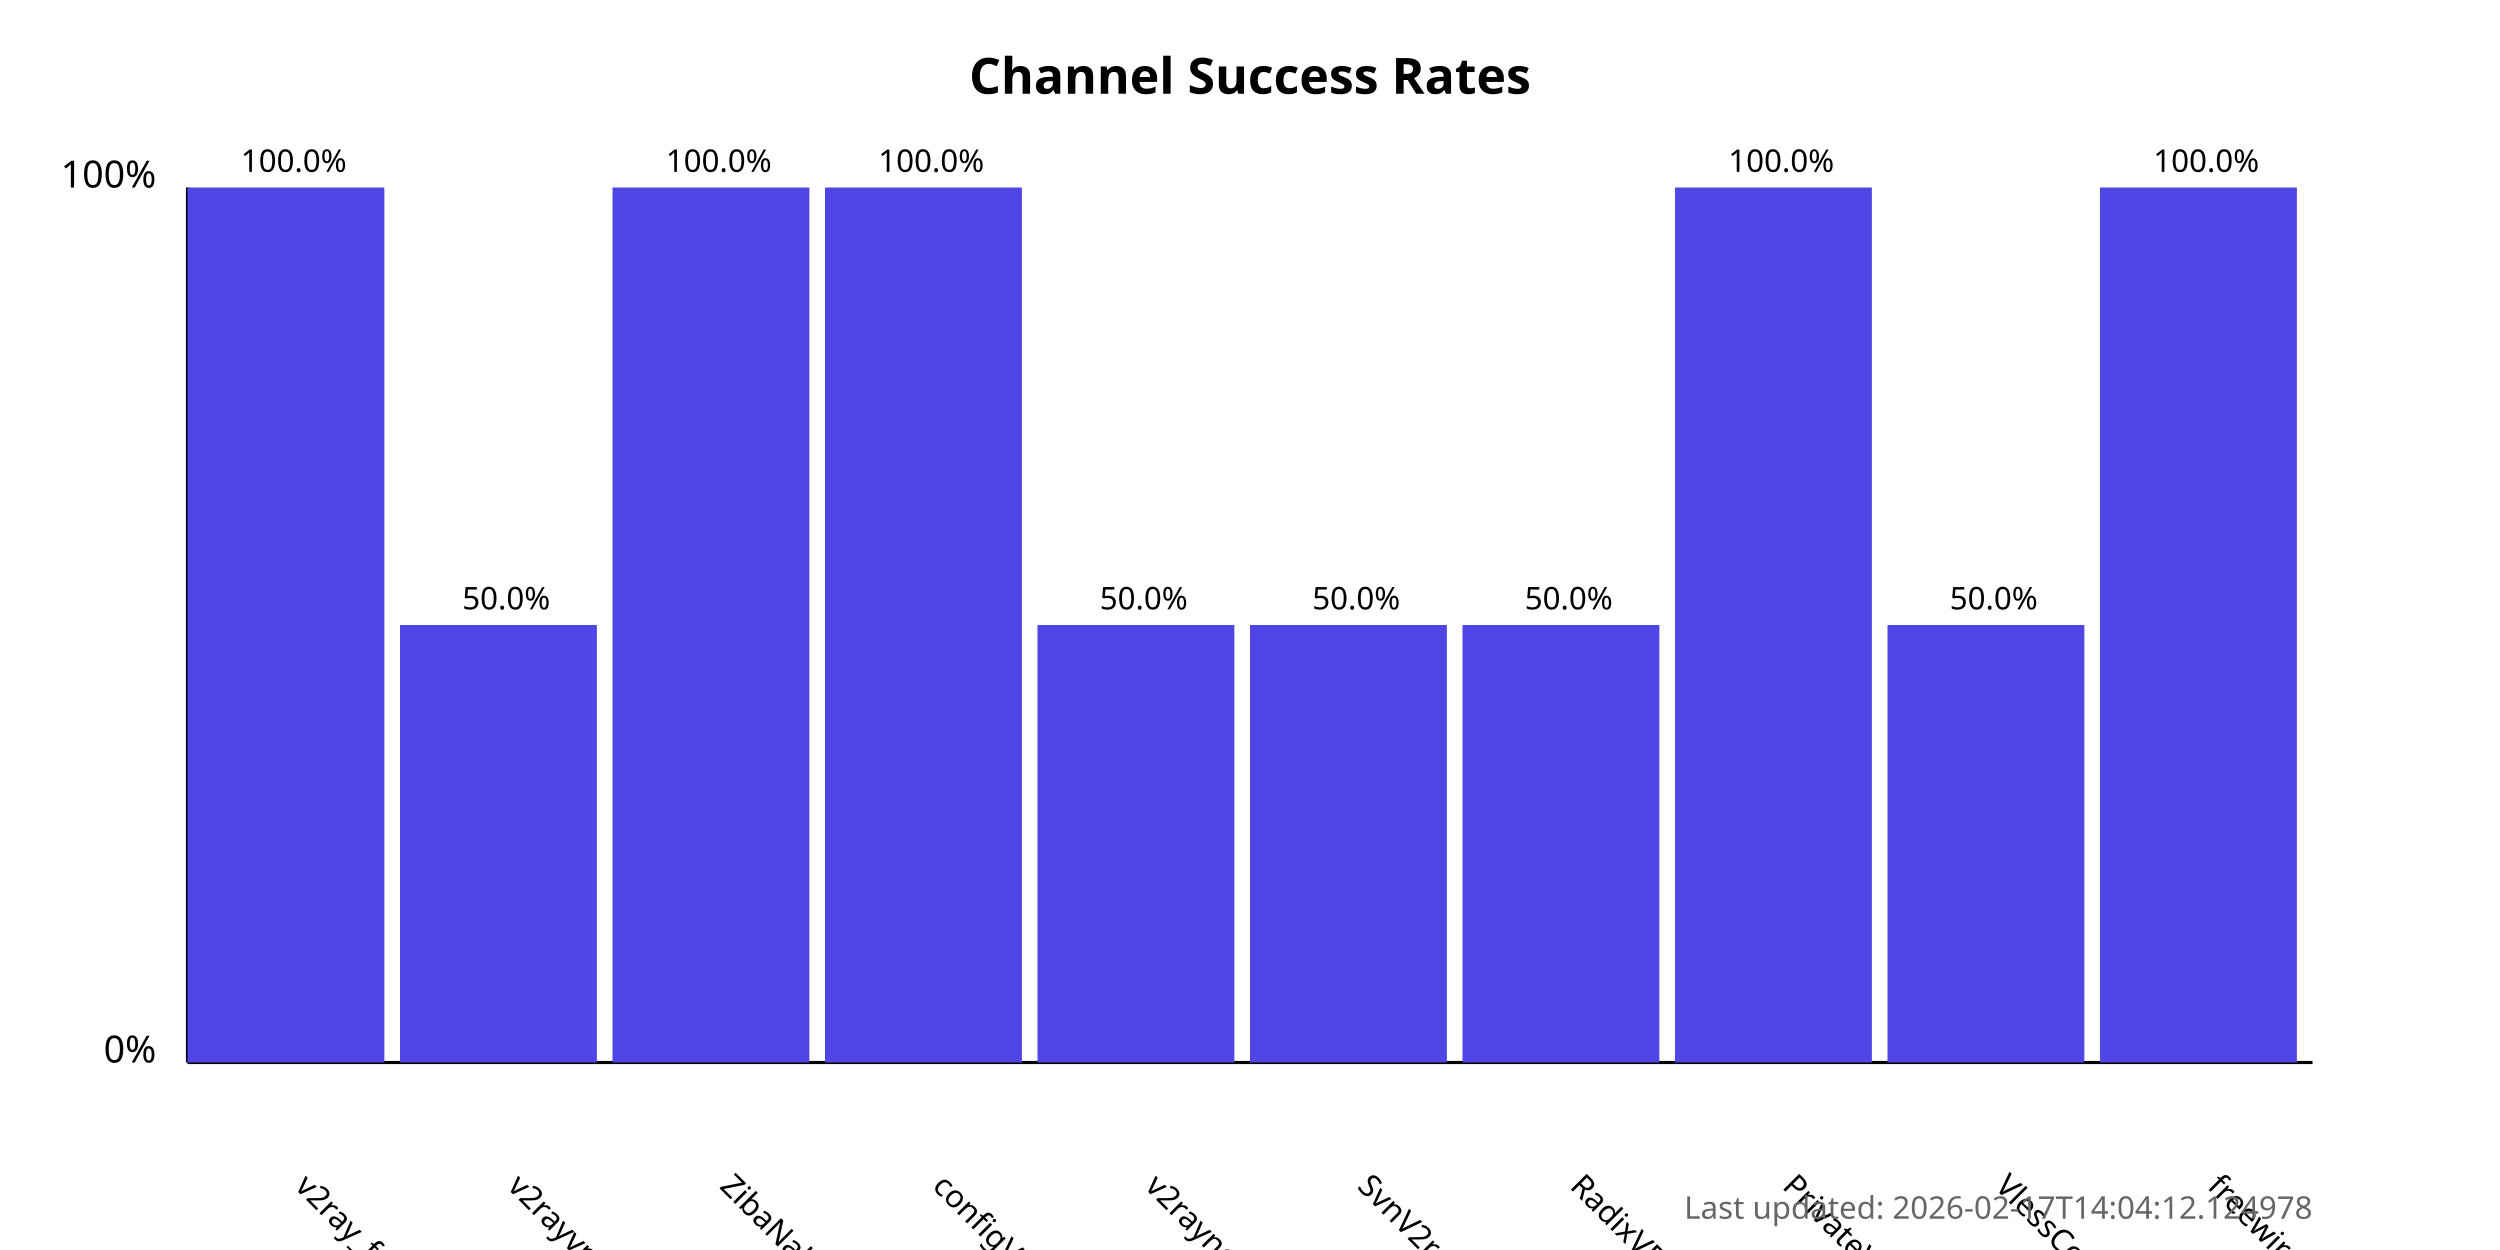
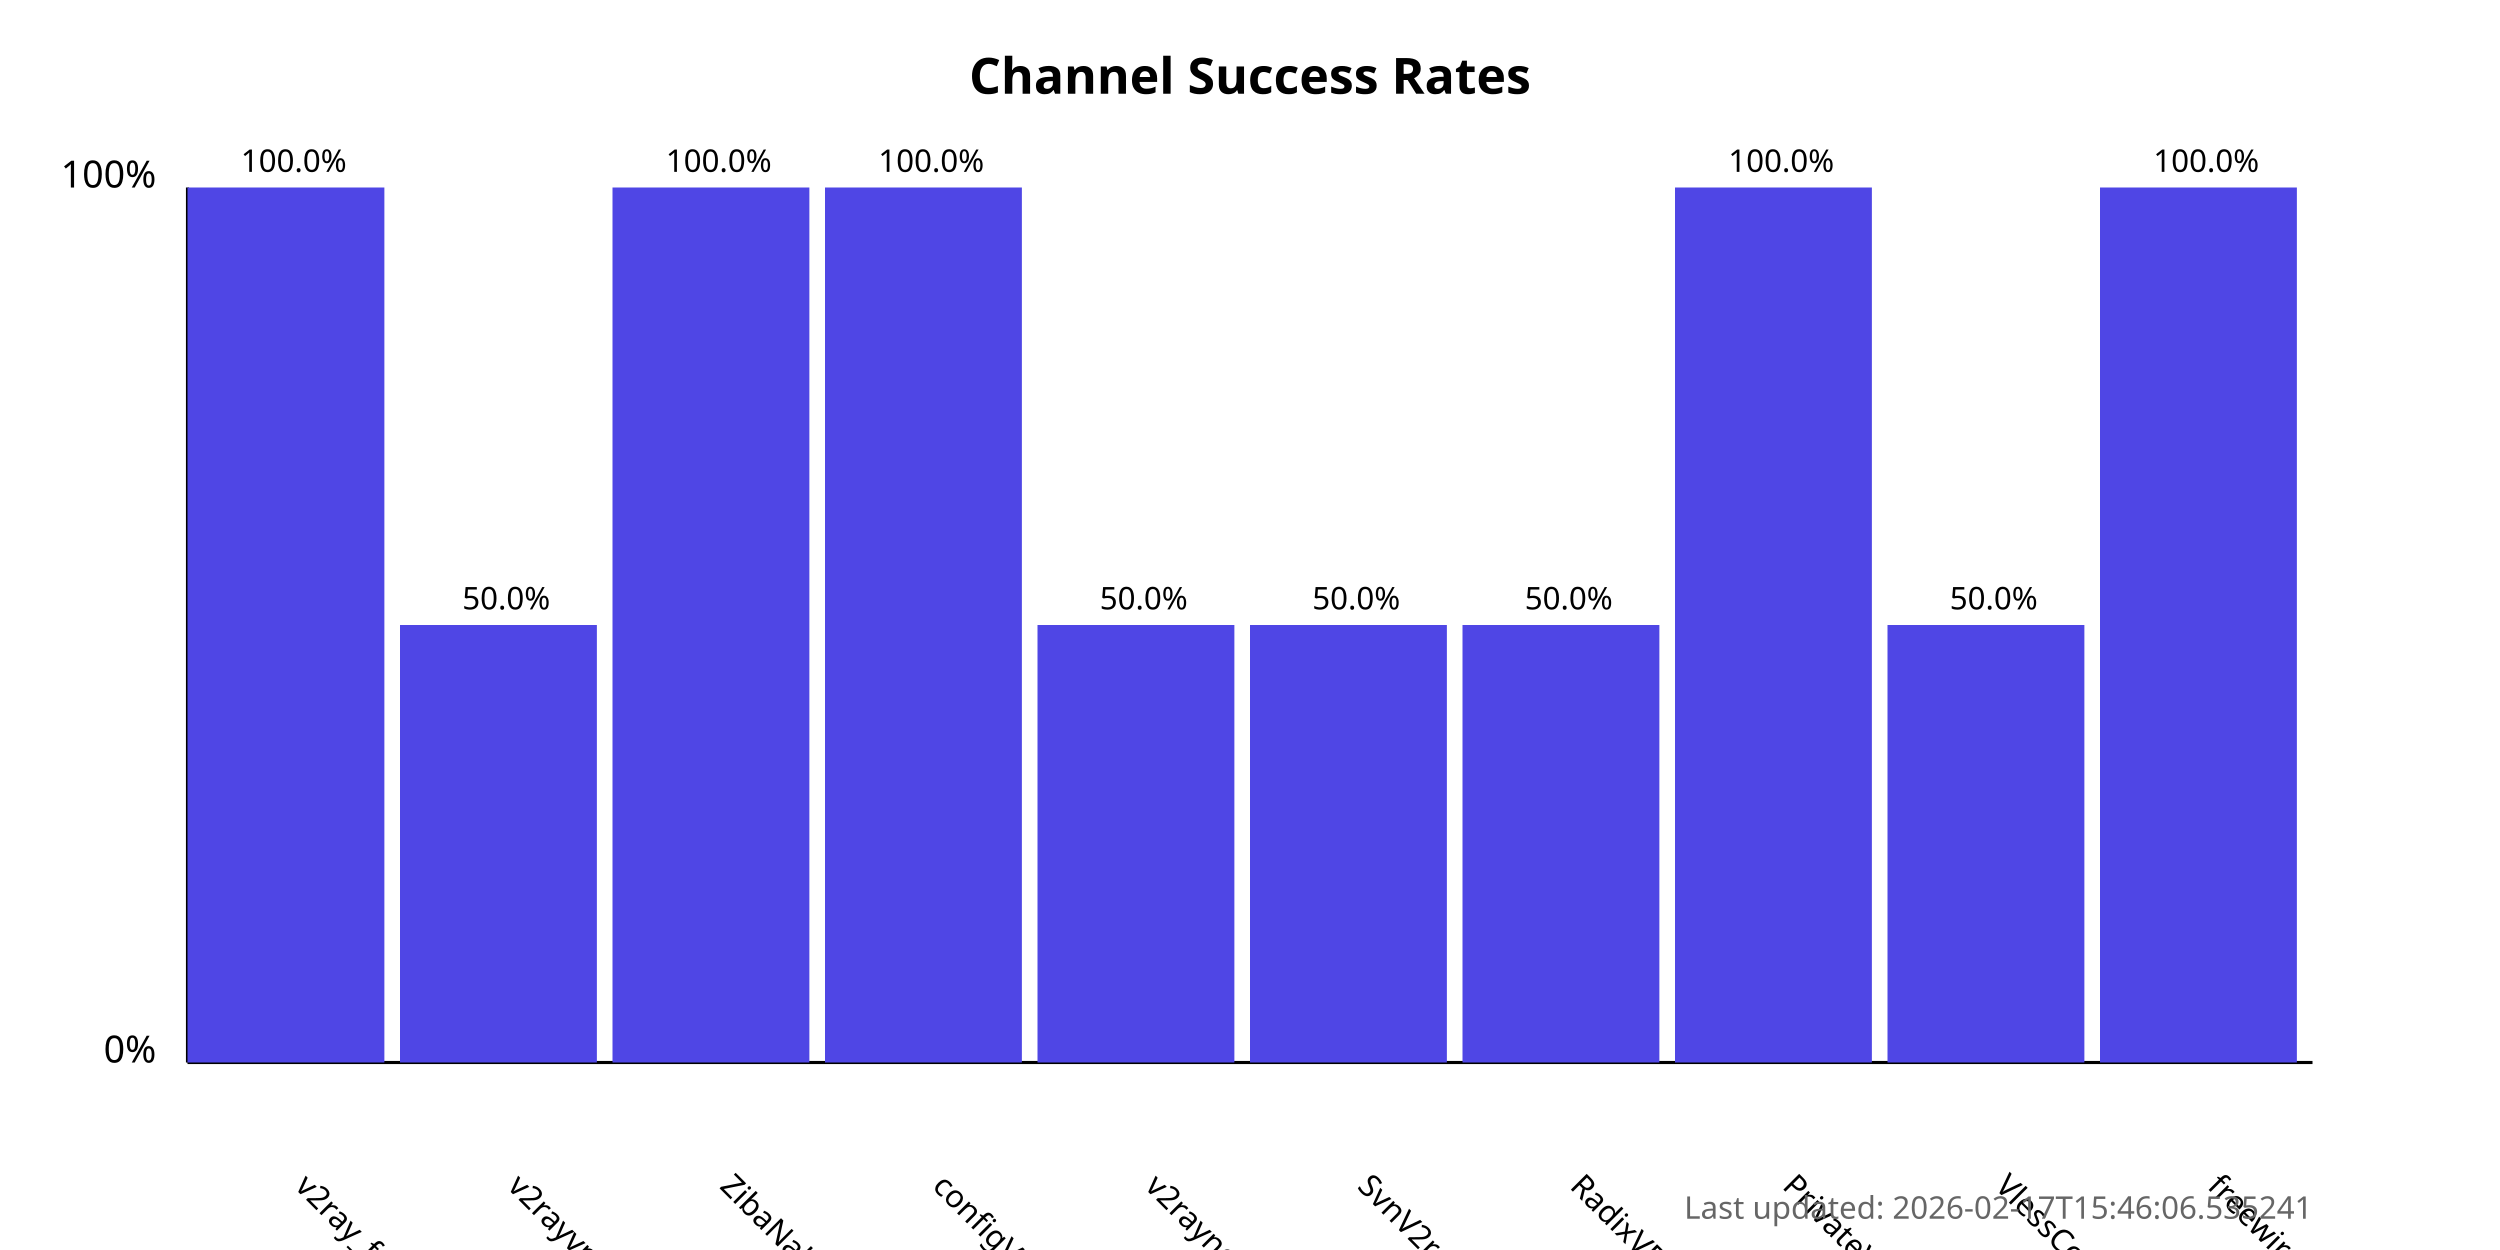
<svg xmlns="http://www.w3.org/2000/svg" width="800" height="400">
  <style>
            .chart-title { font: bold 16px sans-serif; }
            .axis-label { font: 12px sans-serif; }
            .tick-label { font: 10px sans-serif; }
            .bar { fill: #4f46e5; }
            .bar:hover { fill: #6366f1; }
            .timestamp { font: 10px sans-serif; fill: #666; }
        </style>
  <text x="400.0" y="30" text-anchor="middle" class="chart-title">
            Channel Success Rates
        </text>
  <line x1="60" y1="340" x2="60" y2="60" stroke="black" stroke-width="1" />
  <line x1="60" y1="340" x2="740" y2="340" stroke="black" stroke-width="1" />
  <text x="50" y="340" text-anchor="end" class="axis-label">0%</text>
  <text x="50" y="60" text-anchor="end" class="axis-label">100%</text>
  <g>
    <rect x="60" y="60.0" width="63.0" height="280.0" class="bar" />
    <text x="94.0" y="380" transform="rotate(45, 94.0, 380)" text-anchor="start" class="tick-label">
                v2ray_free_conf
            </text>
    <text x="94.0" y="55.0" text-anchor="middle" class="tick-label">
                100.0%
            </text>
  </g>
  <g>
    <rect x="128.0" y="200.0" width="63.0" height="140.0" class="bar" />
    <text x="162.0" y="380" transform="rotate(45, 162.0, 380)" text-anchor="start" class="tick-label">
                v2rayvpno
            </text>
    <text x="162.0" y="195.0" text-anchor="middle" class="tick-label">
                50.0%
            </text>
  </g>
  <g>
    <rect x="196.0" y="60.0" width="63.0" height="280.0" class="bar" />
    <text x="230.0" y="380" transform="rotate(45, 230.0, 380)" text-anchor="start" class="tick-label">
                ZibaNabz
            </text>
    <text x="230.0" y="55.0" text-anchor="middle" class="tick-label">
                100.0%
            </text>
  </g>
  <g>
    <rect x="264.0" y="60.0" width="63.0" height="280.0" class="bar" />
    <text x="298.0" y="380" transform="rotate(45, 298.0, 380)" text-anchor="start" class="tick-label">
                configV2rayForFree
            </text>
    <text x="298.0" y="55.0" text-anchor="middle" class="tick-label">
                100.0%
            </text>
  </g>
  <g>
    <rect x="332.0" y="200.0" width="63.0" height="140.0" class="bar" />
    <text x="366.0" y="380" transform="rotate(45, 366.0, 380)" text-anchor="start" class="tick-label">
                v2rayngvpn
            </text>
    <text x="366.0" y="195.0" text-anchor="middle" class="tick-label">
                50.0%
            </text>
  </g>
  <g>
    <rect x="400.0" y="200.0" width="63.0" height="140.0" class="bar" />
    <text x="434.0" y="380" transform="rotate(45, 434.0, 380)" text-anchor="start" class="tick-label">
                SvnV2ray
            </text>
    <text x="434.0" y="195.0" text-anchor="middle" class="tick-label">
                50.0%
            </text>
  </g>
  <g>
    <rect x="468.0" y="200.0" width="63.0" height="140.0" class="bar" />
    <text x="502.0" y="380" transform="rotate(45, 502.0, 380)" text-anchor="start" class="tick-label">
                RadixVPN
            </text>
    <text x="502.0" y="195.0" text-anchor="middle" class="tick-label">
                50.0%
            </text>
  </g>
  <g>
    <rect x="536.0" y="60.0" width="63.0" height="280.0" class="bar" />
    <text x="570.0" y="380" transform="rotate(45, 570.0, 380)" text-anchor="start" class="tick-label">
                PrivateVPNs
            </text>
    <text x="570.0" y="55.0" text-anchor="middle" class="tick-label">
                100.0%
            </text>
  </g>
  <g>
    <rect x="604.0" y="200.0" width="63.0" height="140.0" class="bar" />
    <text x="638.0" y="380" transform="rotate(45, 638.0, 380)" text-anchor="start" class="tick-label">
                VlessConfig
            </text>
    <text x="638.0" y="195.0" text-anchor="middle" class="tick-label">
                50.0%
            </text>
  </g>
  <g>
    <rect x="672.0" y="60.0" width="63.0" height="280.0" class="bar" />
    <text x="706.0" y="380" transform="rotate(45, 706.0, 380)" text-anchor="start" class="tick-label">
                freewireguard
            </text>
    <text x="706.0" y="55.0" text-anchor="middle" class="tick-label">
                100.0%
            </text>
  </g>
  <text x="740" y="390" text-anchor="end" class="timestamp">
-             Last updated: 2026-02-17T14:04:12.124978
+             Last updated: 2026-02-17T15:46:06.535241
        </text>
</svg>
